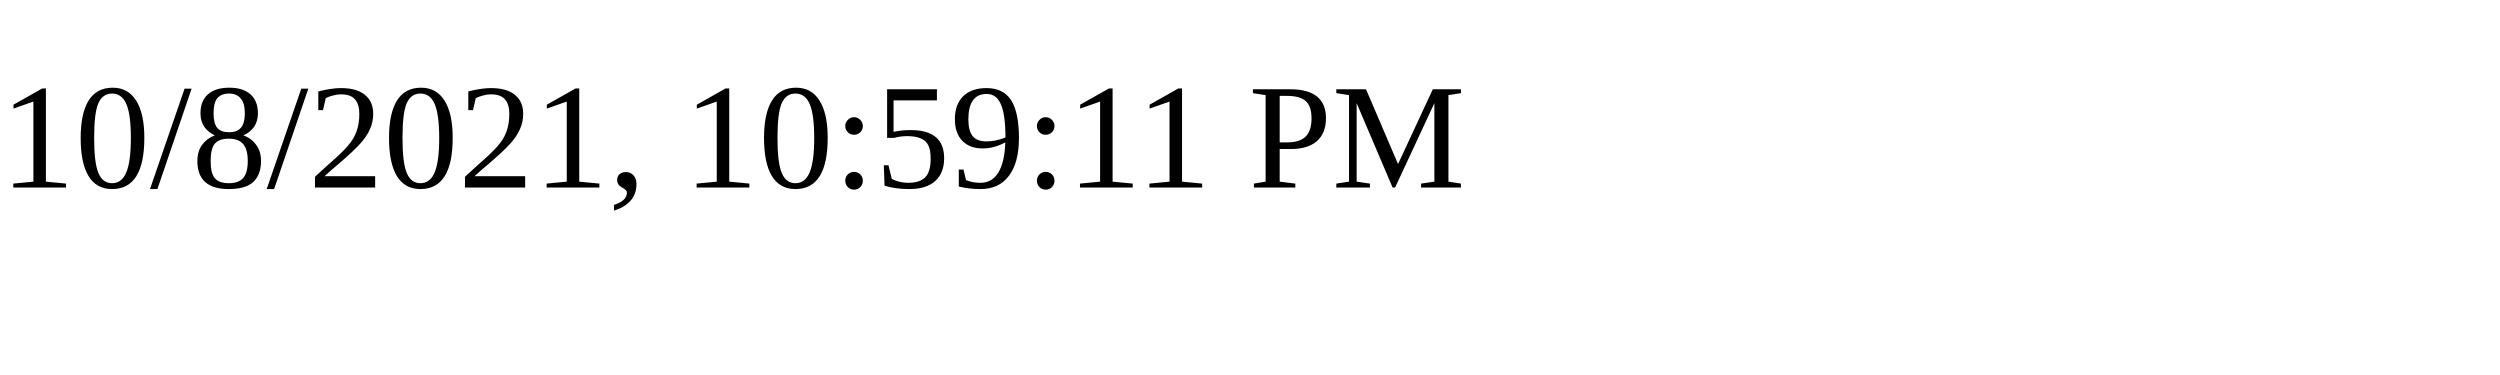
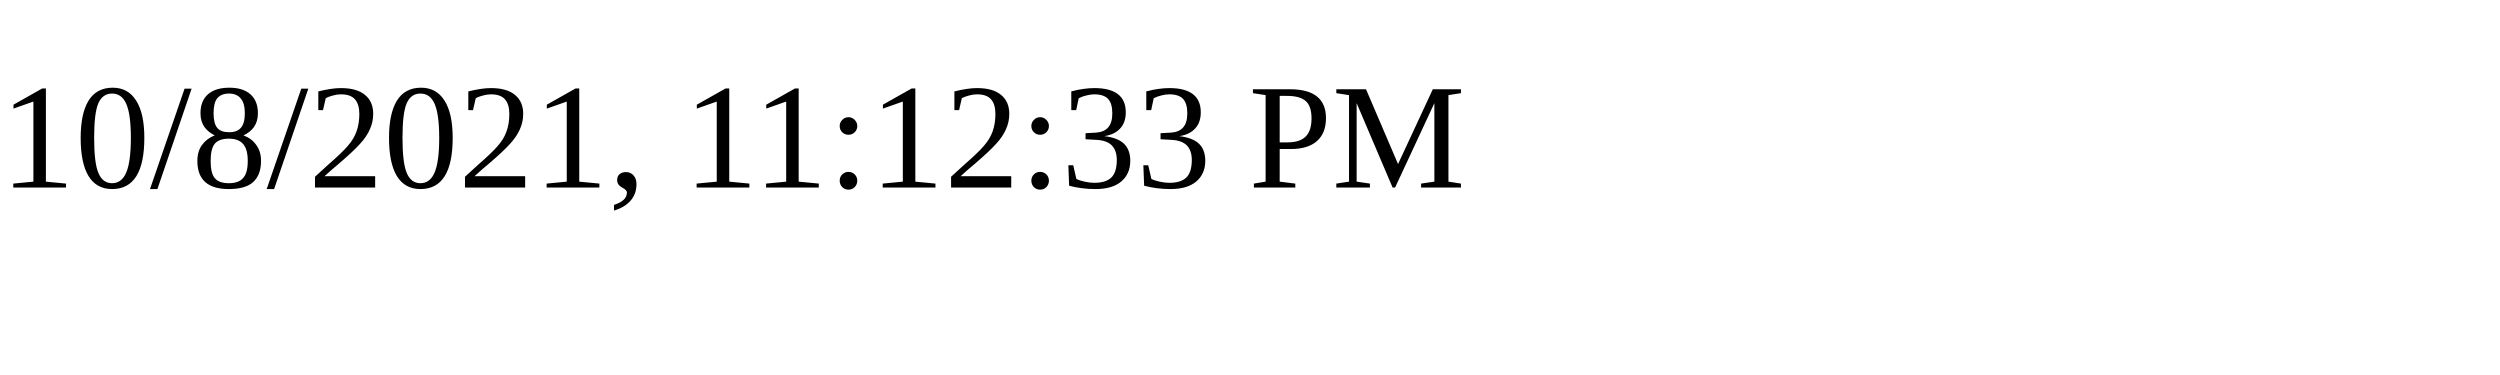
<svg xmlns="http://www.w3.org/2000/svg" height="30" width="200">
-   <text x="0" y="15">10/8/2021, 10:59:11 PM</text>
+   <text x="0" y="15">10/8/2021, 11:12:33 PM</text>
</svg>
